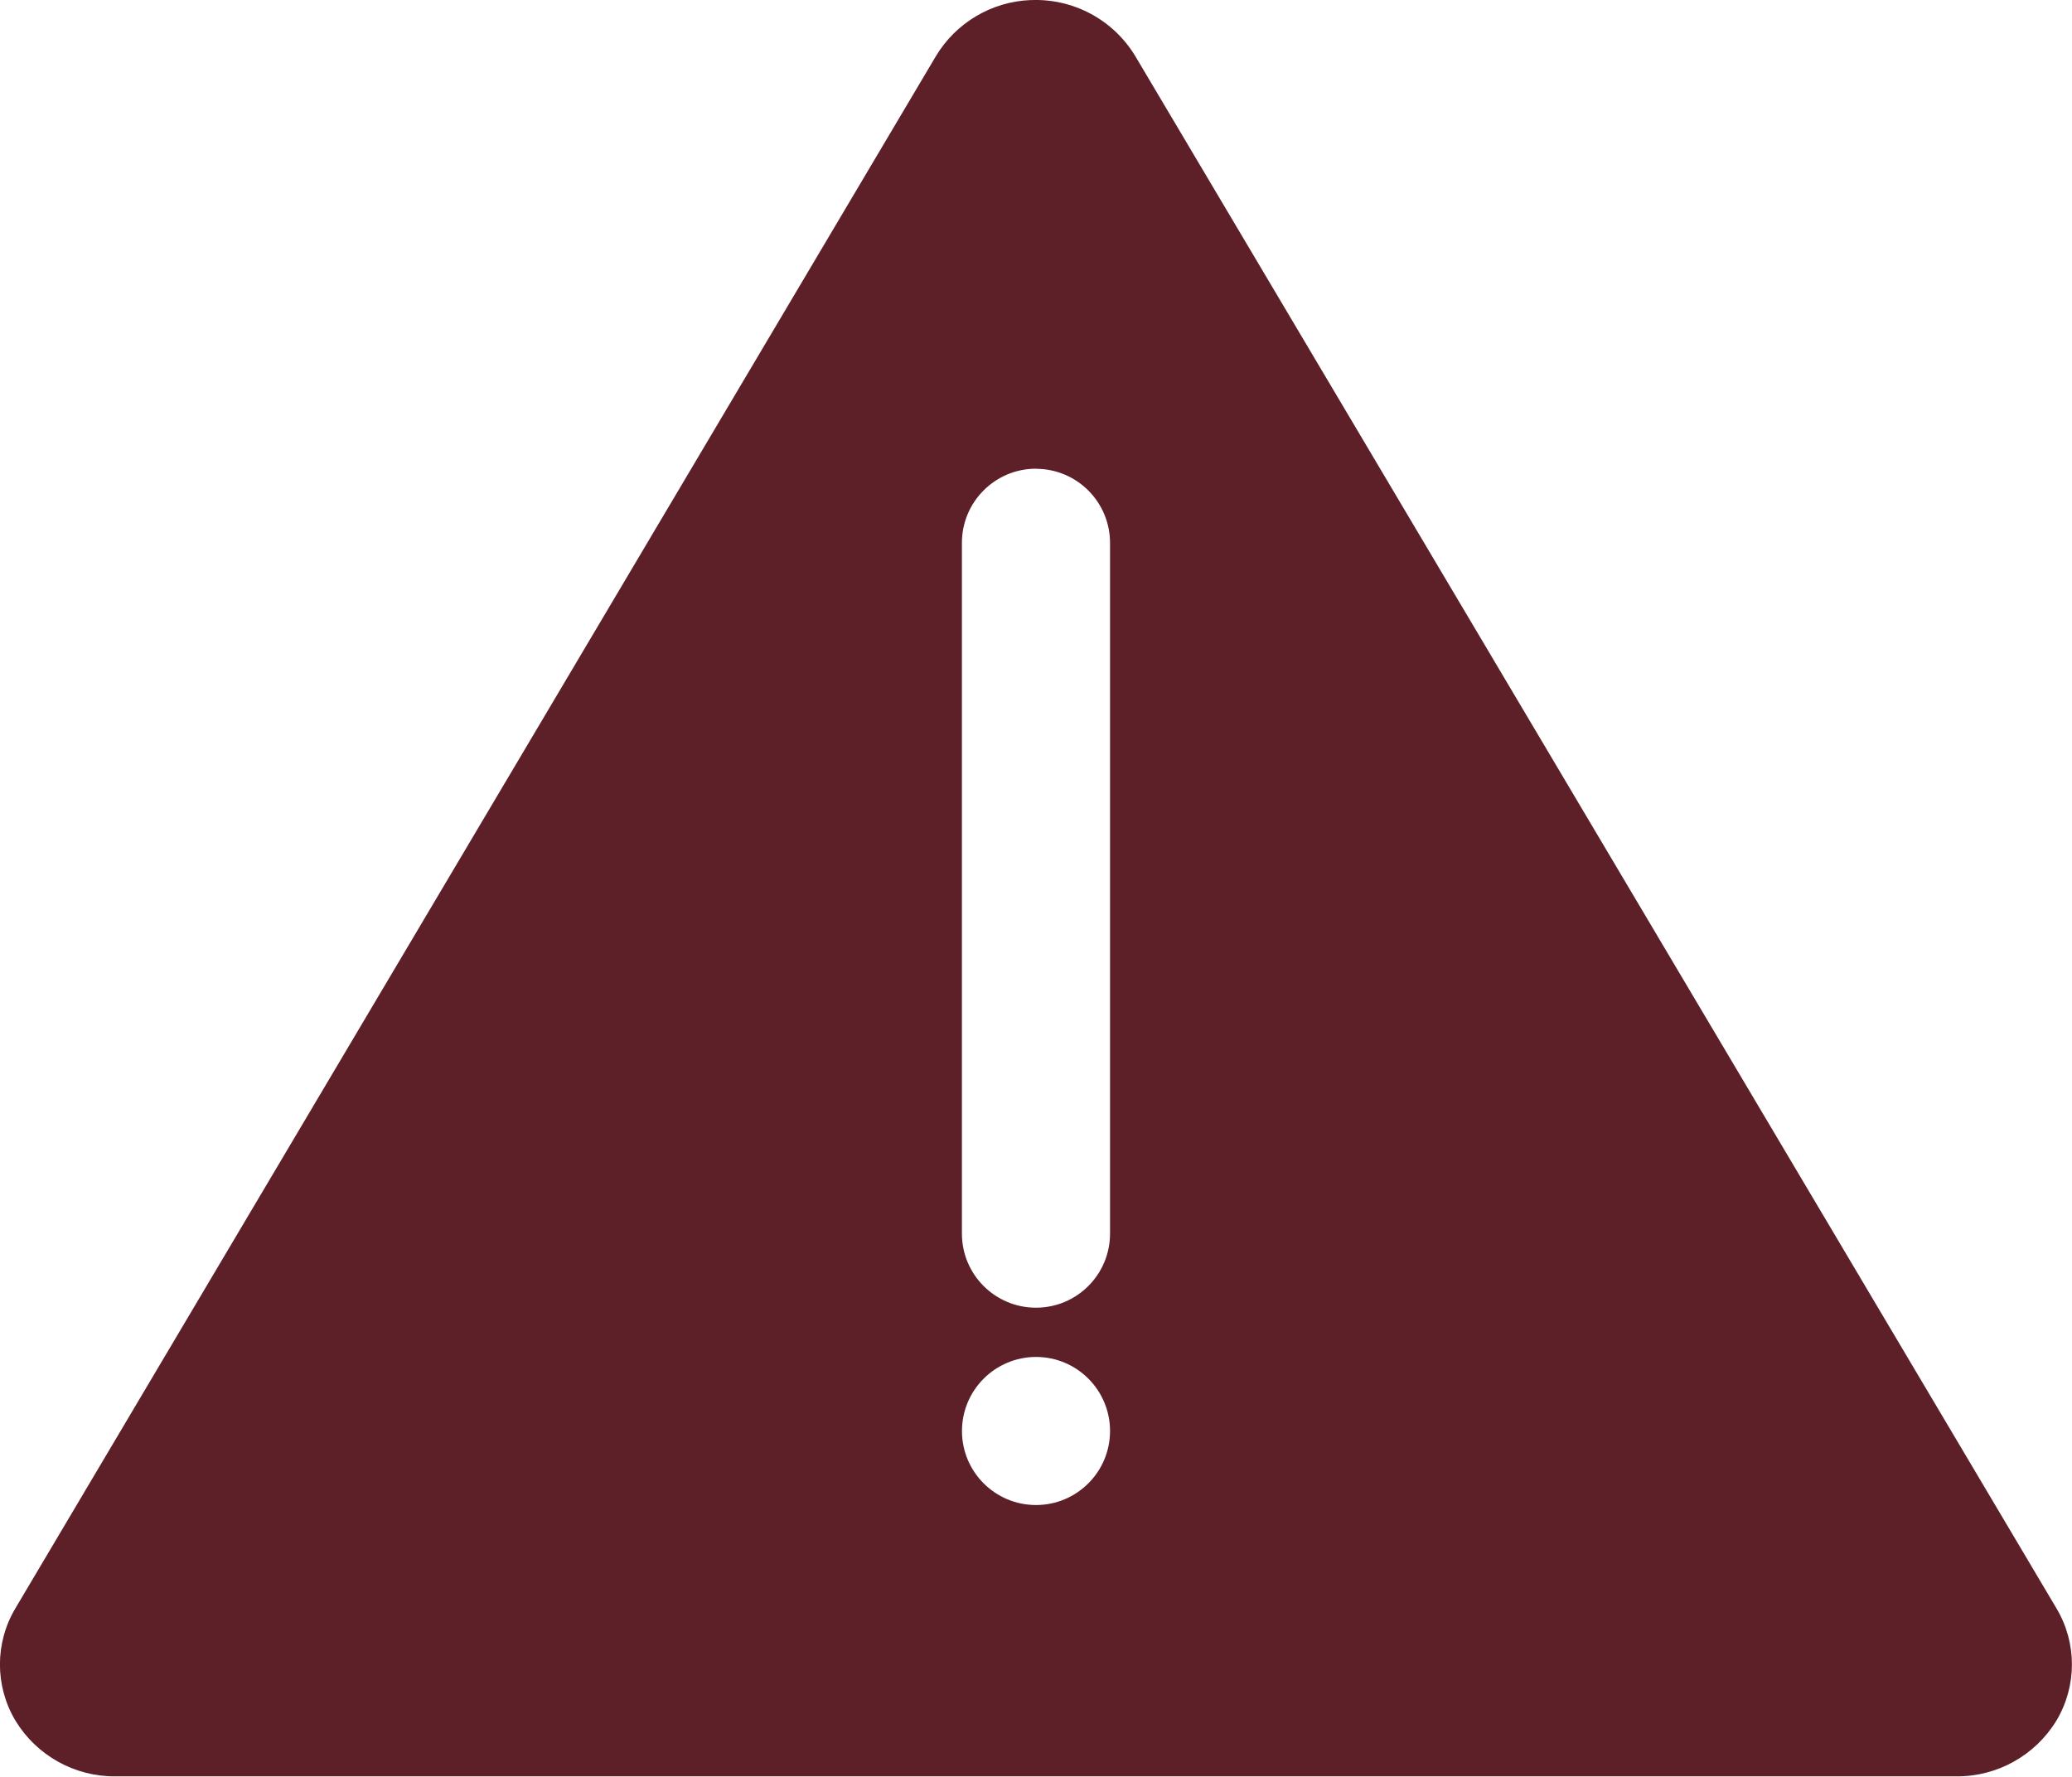
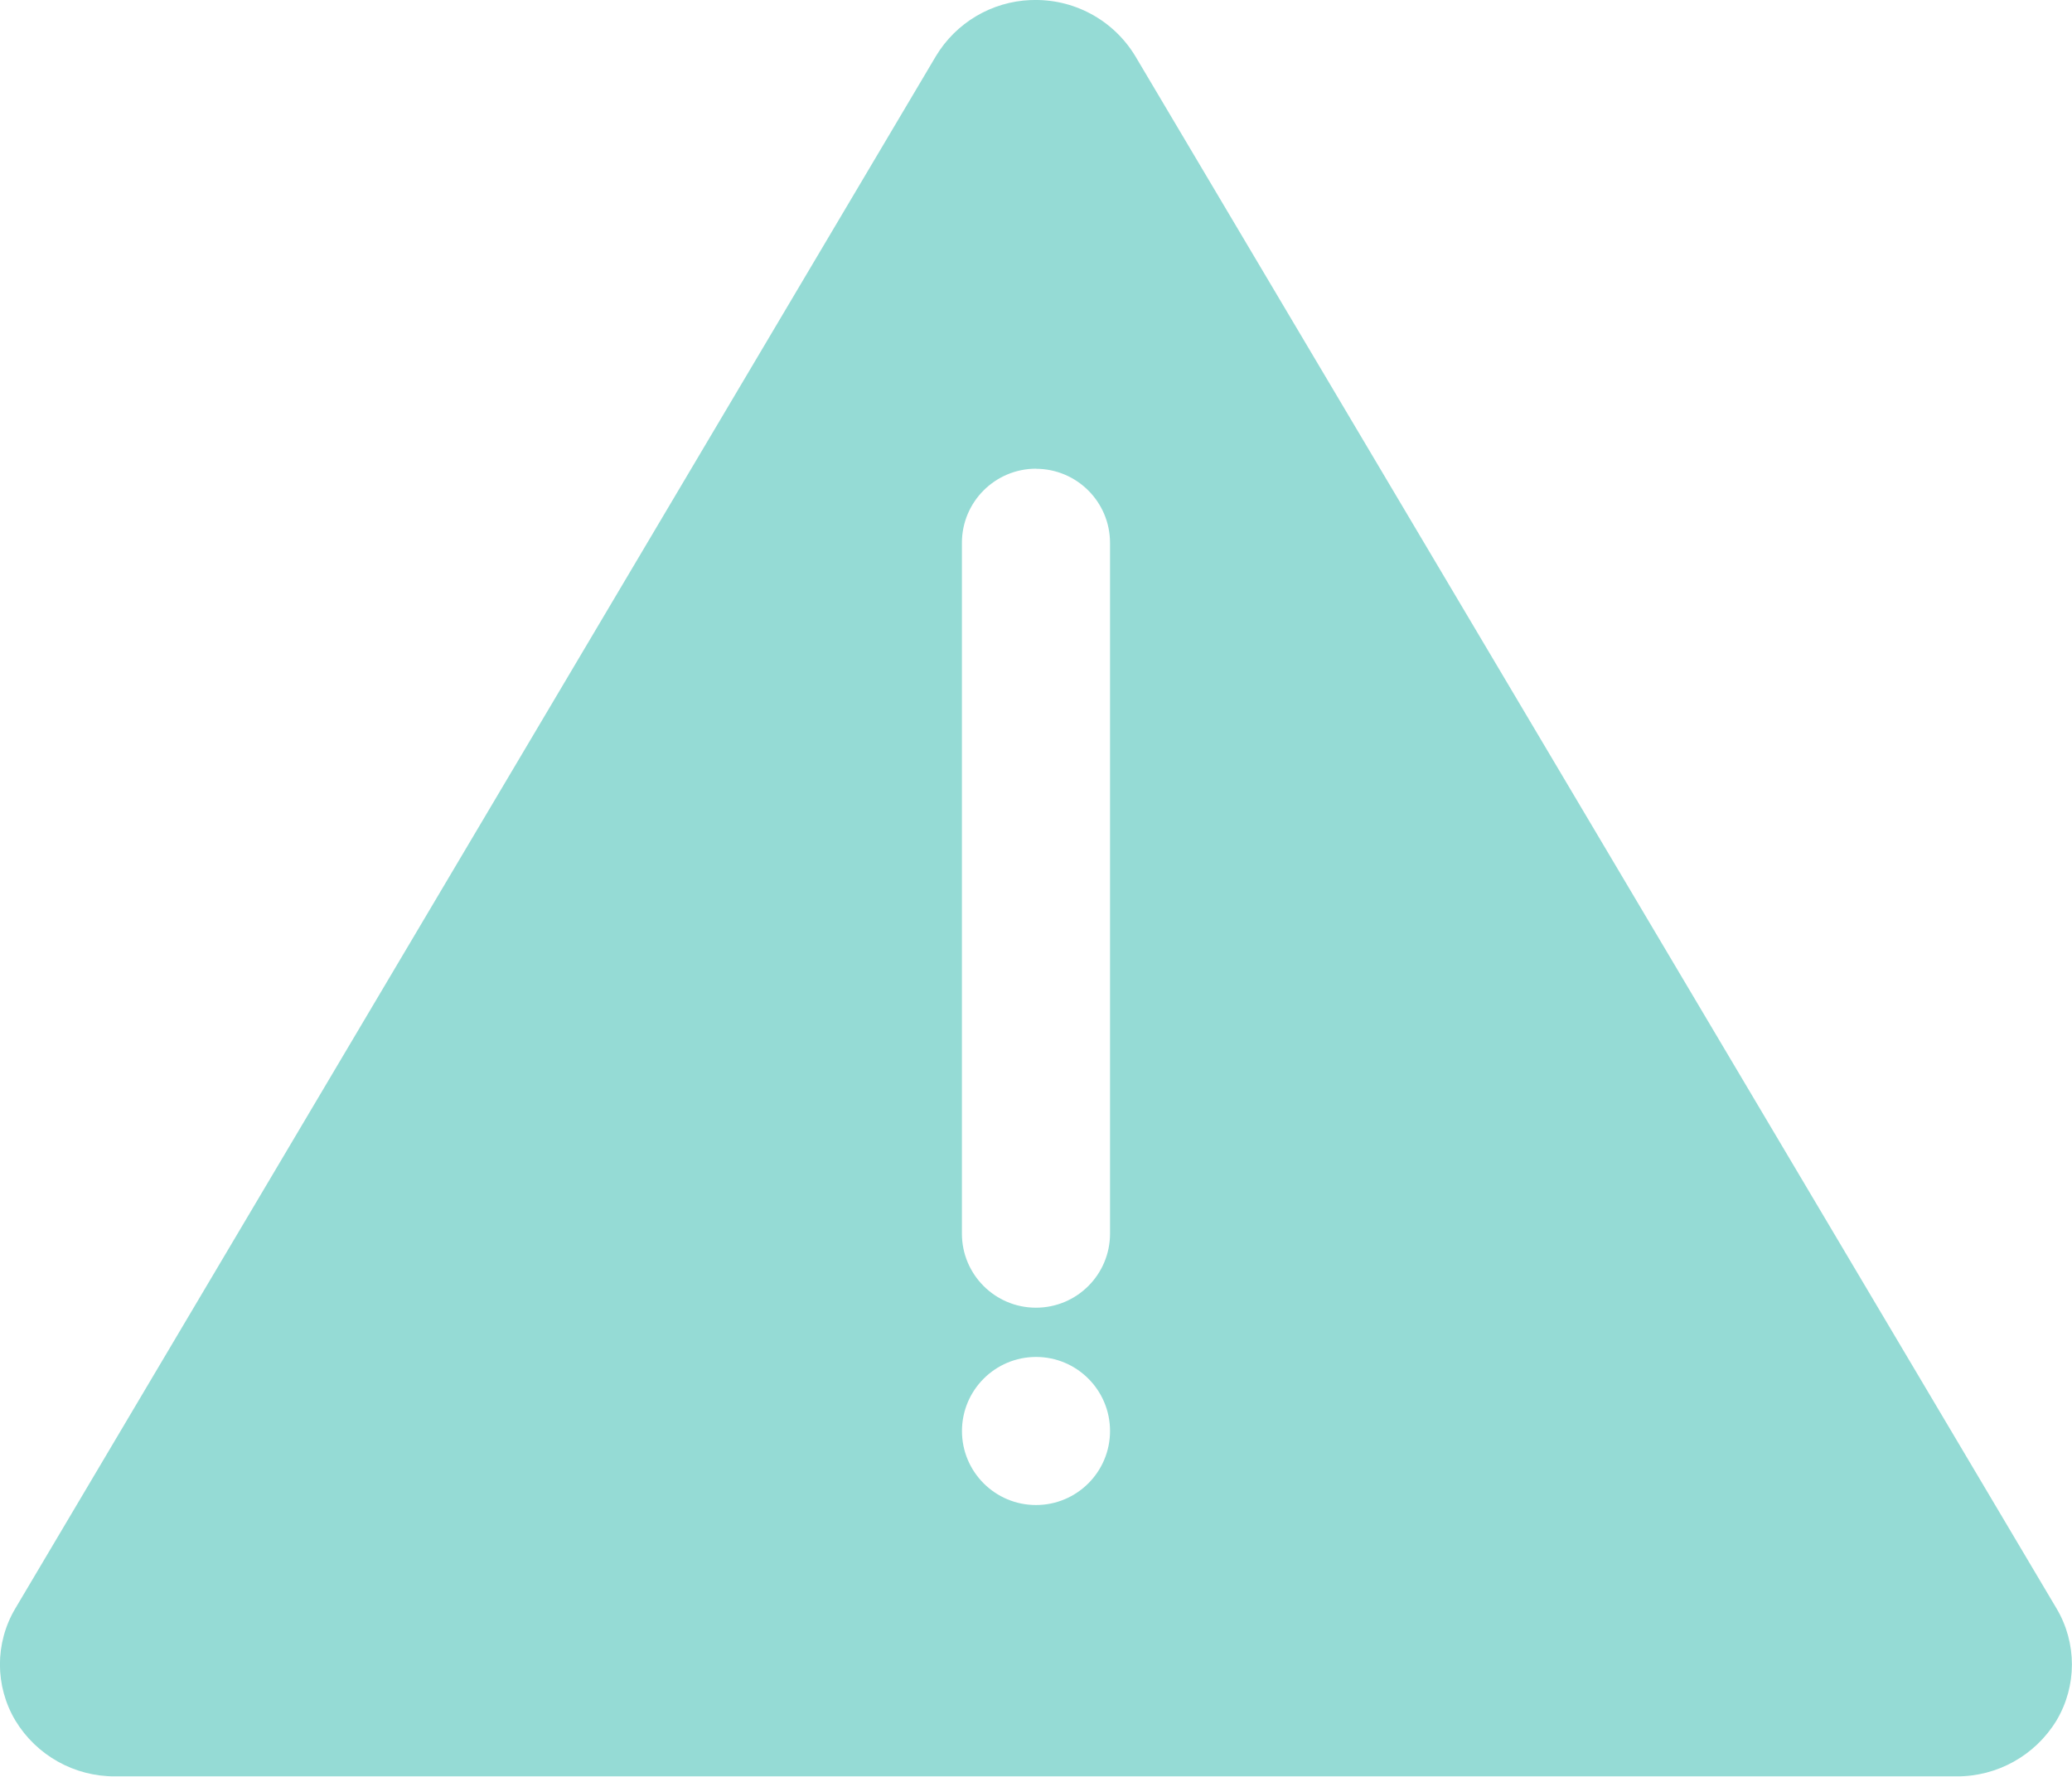
<svg xmlns="http://www.w3.org/2000/svg" id="Graphics_Check-big" data-name="Graphics/Check-big" width="41" height="35.15" viewBox="0 0 41 35.15">
-   <path id="noun-error-1151596-865554" d="M43.947,27.327a2.293,2.293,0,0,0-1.877,1.114L23.857,59.151a2.169,2.169,0,0,0,0,2.219,2.293,2.293,0,0,0,1.977,1.105H62.266a2.3,2.3,0,0,0,1.98-1.105,2.169,2.169,0,0,0,0-2.219L46.021,28.442a2.3,2.3,0,0,0-2.074-1.114Zm.106,9.275a1.467,1.467,0,0,1,1.465,1.465V51.736a1.465,1.465,0,1,1-2.931,0V38.068A1.467,1.467,0,0,1,44.053,36.6Zm0,17.574a1.465,1.465,0,1,1-1.465,1.465,1.467,1.467,0,0,1,1.465-1.465Z" transform="translate(-23.553 -27.326)" fill="#5e2028" />
+   <path id="noun-error-1151596-865554" d="M43.947,27.327a2.293,2.293,0,0,0-1.877,1.114L23.857,59.151a2.169,2.169,0,0,0,0,2.219,2.293,2.293,0,0,0,1.977,1.105H62.266a2.3,2.3,0,0,0,1.98-1.105,2.169,2.169,0,0,0,0-2.219L46.021,28.442a2.3,2.3,0,0,0-2.074-1.114Zm.106,9.275a1.467,1.467,0,0,1,1.465,1.465V51.736a1.465,1.465,0,1,1-2.931,0V38.068A1.467,1.467,0,0,1,44.053,36.6Zm0,17.574a1.465,1.465,0,1,1-1.465,1.465,1.467,1.467,0,0,1,1.465-1.465Z" transform="translate(-23.553 -27.326)" fill="#95DBD5" />
</svg>
